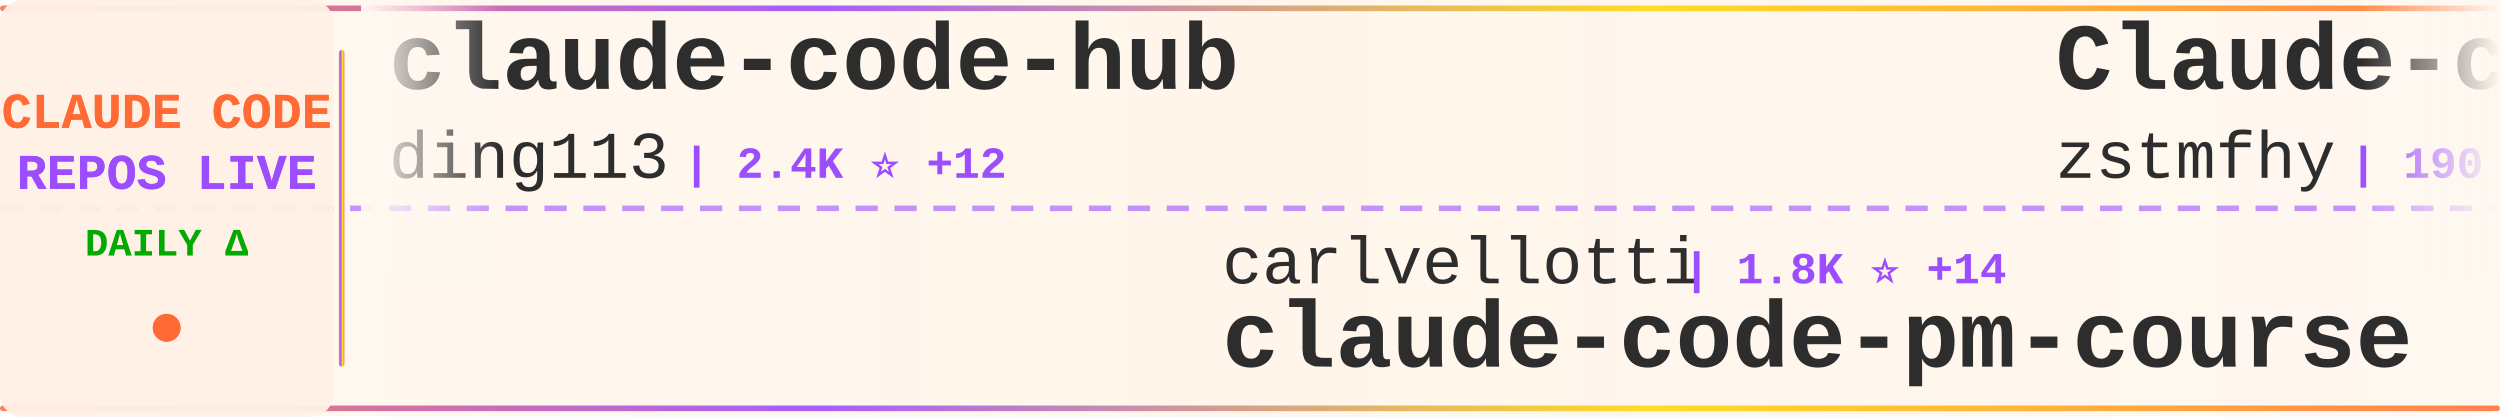
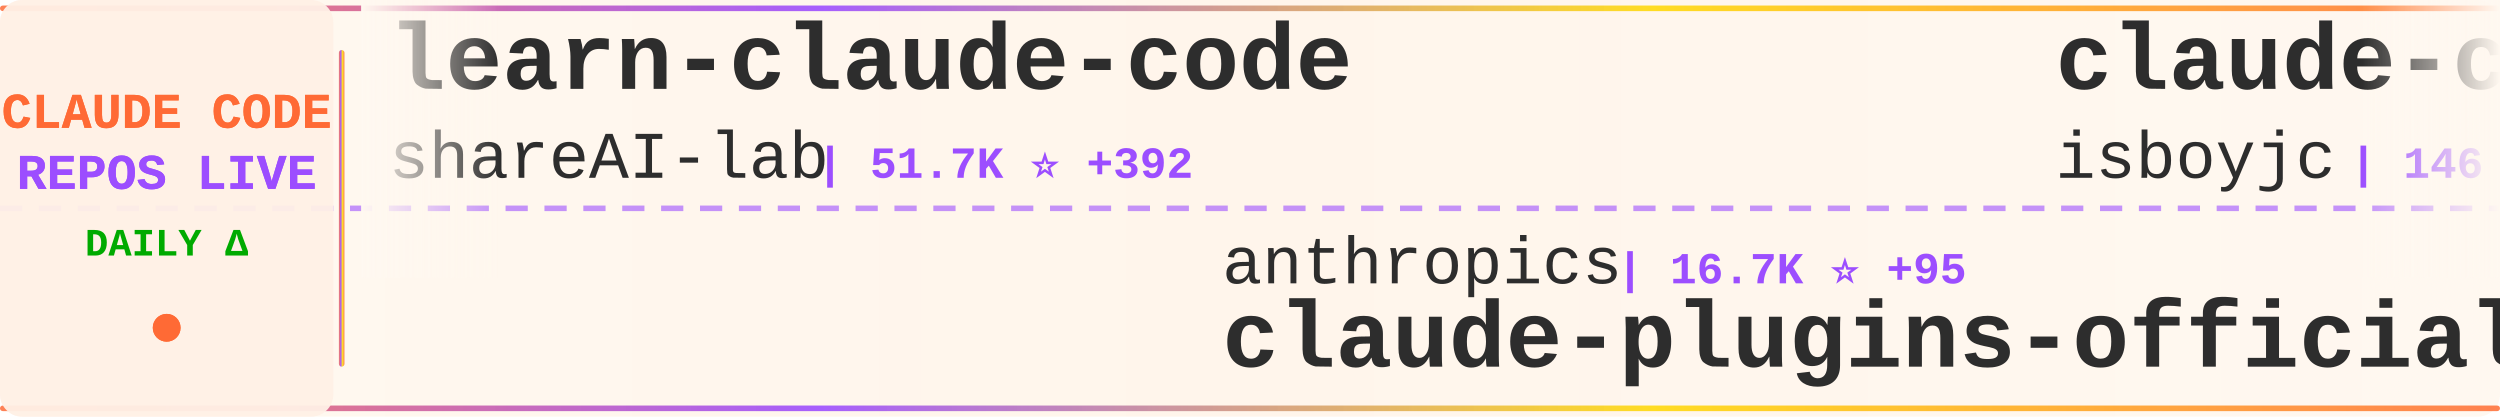
<svg xmlns="http://www.w3.org/2000/svg" width="900" height="150">
  <defs>
    <linearGradient id="tickerBg" x1="0%" y1="0%" x2="100%" y2="0%">
      <stop offset="0%" style="stop-color:#fff8f0;stop-opacity:0.98" />
      <stop offset="50%" style="stop-color:#fff5eb;stop-opacity:1" />
      <stop offset="100%" style="stop-color:#fff8f0;stop-opacity:0.98" />
    </linearGradient>
    <linearGradient id="borderGrad" x1="0%" y1="0%" x2="100%" y2="0%">
      <stop offset="0%" style="stop-color:#FF6B35;stop-opacity:0.85">
        <animate attributeName="stop-opacity" values="0.85;1;0.85" dur="2s" repeatCount="indefinite" />
      </stop>
      <stop offset="33%" style="stop-color:#9C4EFF;stop-opacity:0.9">
        <animate attributeName="stop-opacity" values="0.9;1;0.9" dur="2.2s" repeatCount="indefinite" />
      </stop>
      <stop offset="66%" style="stop-color:#FFD700;stop-opacity:0.85">
        <animate attributeName="stop-opacity" values="0.85;1;0.85" dur="1.8s" repeatCount="indefinite" />
      </stop>
      <stop offset="100%" style="stop-color:#FF6B35;stop-opacity:0.85">
        <animate attributeName="stop-opacity" values="0.85;1;0.85" dur="2s" repeatCount="indefinite" />
      </stop>
    </linearGradient>
    <filter id="textGlow">
      <feGaussianBlur stdDeviation="0.15" result="coloredBlur" />
      <feMerge>
        <feMergeNode in="coloredBlur" />
        <feMergeNode in="SourceGraphic" />
      </feMerge>
    </filter>
    <filter id="metricGlow">
      <feGaussianBlur stdDeviation="0.2" result="coloredBlur" />
      <feMerge>
        <feMergeNode in="coloredBlur" />
        <feMergeNode in="SourceGraphic" />
      </feMerge>
    </filter>
    <linearGradient id="leftFade" x1="0%" y1="0%" x2="100%" y2="0%">
      <stop offset="0%" style="stop-color:#fff8f0;stop-opacity:1" />
      <stop offset="100%" style="stop-color:#fff8f0;stop-opacity:0" />
    </linearGradient>
    <linearGradient id="rightFade" x1="0%" y1="0%" x2="100%" y2="0%">
      <stop offset="0%" style="stop-color:#fff8f0;stop-opacity:0" />
      <stop offset="100%" style="stop-color:#fff8f0;stop-opacity:1" />
    </linearGradient>
  </defs>
  <rect width="900" height="150" fill="url(#tickerBg)" rx="8" />
  <rect x="0" y="2" width="900" height="2" fill="url(#borderGrad)" rx="1" />
  <rect x="0" y="146" width="900" height="2" fill="url(#borderGrad)" rx="1" />
  <line x1="0" y1="75" x2="900" y2="75" stroke="#9C4EFF" stroke-width="2" stroke-dasharray="8 6" opacity="0.6" />
  <rect x="0" y="0" width="120" height="150" fill="#fff0e6" opacity="0.95" rx="8" />
  <text x="60" y="46" font-family="'Courier New', monospace" font-size="18" font-weight="bold" fill="#FF6B35" text-anchor="middle" filter="url(#textGlow)">
    CLAUDE CODE
  </text>
  <text x="60" y="68" font-family="'Courier New', monospace" font-size="18" font-weight="bold" fill="#9C4EFF" text-anchor="middle" filter="url(#textGlow)">
    REPOS LIVE
  </text>
  <text x="60" y="92" font-family="'Courier New', monospace" font-size="14" font-weight="bold" fill="#00aa00" text-anchor="middle">
    DAILY Δ
  </text>
  <circle cx="60" cy="118" r="5" fill="#FF6B35" filter="url(#metricGlow)">
    <animate attributeName="r" values="4;6;4" dur="1.5s" repeatCount="indefinite" />
    <animate attributeName="opacity" values="0.6;1;0.6" dur="1.5s" repeatCount="indefinite" />
  </circle>
  <rect x="122" y="18" width="2" height="114" fill="url(#borderGrad)" rx="1" />
  <clipPath id="tickerClip">
    <rect x="130" y="0" width="770" height="150" />
  </clipPath>
  <g clip-path="url(#tickerClip)">
    <g id="tickerItems">
      <animateTransform attributeName="transform" attributeType="XML" type="translate" from="0 0" to="-3000 0" dur="54s" repeatCount="indefinite" />
      <g transform="translate(0, 0)">
-         <text x="140" y="32" font-family="'Courier New', monospace" font-size="34" font-weight="bold" fill="#2d2d2d">claude-code-hub</text>
-         <text x="140" y="64" font-family="'Courier New', monospace" font-size="24" font-weight="normal" fill="#2d2d2d" opacity="1.0">ding113</text>
-         <text x="246" y="64" font-family="'Courier New', monospace" font-size="16" font-weight="bold" fill="#9C4EFF"> | 2.4K ⭐ +12</text>
+         <text x="140" y="32" font-family="'Courier New', monospace" font-size="34" font-weight="bold" fill="#2d2d2d">learn-claude-code</text>
+         <text x="140" y="64" font-family="'Courier New', monospace" font-size="24" font-weight="normal" fill="#2d2d2d" opacity="1.0">shareAI-lab</text>
+         <text x="294" y="64" font-family="'Courier New', monospace" font-size="16" font-weight="bold" fill="#9C4EFF"> | 51.7K ⭐ +392</text>
      </g>
      <g transform="translate(300, 0)">
-         <text x="140" y="102" font-family="'Courier New', monospace" font-size="24" font-weight="normal" fill="#2d2d2d" opacity="1.0">carlvellotti</text>
-         <text x="306" y="102" font-family="'Courier New', monospace" font-size="16" font-weight="bold" fill="#9C4EFF"> | 1.8K ⭐ +14</text>
-         <text x="140" y="132" font-family="'Courier New', monospace" font-size="34" font-weight="bold" fill="#2d2d2d">claude-code-pm-course</text>
+         <text x="140" y="102" font-family="'Courier New', monospace" font-size="24" font-weight="normal" fill="#2d2d2d" opacity="1.0">anthropics</text>
+         <text x="282" y="102" font-family="'Courier New', monospace" font-size="16" font-weight="bold" fill="#9C4EFF"> | 16.7K ⭐ +95</text>
+         <text x="140" y="132" font-family="'Courier New', monospace" font-size="34" font-weight="bold" fill="#2d2d2d">claude-plugins-official</text>
      </g>
      <g transform="translate(600, 0)">
-         <text x="140" y="32" font-family="'Courier New', monospace" font-size="34" font-weight="bold" fill="#2d2d2d">Claude-code</text>
-         <text x="140" y="64" font-family="'Courier New', monospace" font-size="24" font-weight="normal" fill="#2d2d2d" opacity="1.0">zstmfhy</text>
-         <text x="246" y="64" font-family="'Courier New', monospace" font-size="16" font-weight="bold" fill="#9C4EFF"> | 190 ⭐</text>
+         <text x="140" y="32" font-family="'Courier New', monospace" font-size="34" font-weight="bold" fill="#2d2d2d">claude-code</text>
+         <text x="140" y="64" font-family="'Courier New', monospace" font-size="24" font-weight="normal" fill="#2d2d2d" opacity="1.0">isboyjc</text>
+         <text x="246" y="64" font-family="'Courier New', monospace" font-size="16" font-weight="bold" fill="#9C4EFF"> | 146 ⭐ +2</text>
      </g>
      <g transform="translate(900, 0)">
-         <text x="140" y="102" font-family="'Courier New', monospace" font-size="24" font-weight="normal" fill="#2d2d2d" opacity="1.0">zebbern</text>
-         <text x="246" y="102" font-family="'Courier New', monospace" font-size="16" font-weight="bold" fill="#9C4EFF"> | 3.9K ⭐ +4</text>
-         <text x="140" y="132" font-family="'Courier New', monospace" font-size="34" font-weight="bold" fill="#2d2d2d">claude-code-guide</text>
+         <text x="140" y="102" font-family="'Courier New', monospace" font-size="24" font-weight="normal" fill="#2d2d2d" opacity="1.0">garrytan</text>
+         <text x="258" y="102" font-family="'Courier New', monospace" font-size="16" font-weight="bold" fill="#9C4EFF"> | 69.8K ⭐ +649</text>
+         <text x="140" y="132" font-family="'Courier New', monospace" font-size="34" font-weight="bold" fill="#2d2d2d">gstack</text>
      </g>
      <g transform="translate(1200, 0)">
-         <text x="140" y="32" font-family="'Courier New', monospace" font-size="34" font-weight="bold" fill="#2d2d2d">Auto-claude-code-researc...</text>
-         <text x="140" y="64" font-family="'Courier New', monospace" font-size="24" font-weight="normal" fill="#2d2d2d" opacity="1.0">wanshuiyin</text>
-         <text x="282" y="64" font-family="'Courier New', monospace" font-size="16" font-weight="bold" fill="#9C4EFF"> | 6.2K ⭐ +81</text>
+         <text x="140" y="32" font-family="'Courier New', monospace" font-size="34" font-weight="bold" fill="#2d2d2d">claude-code-action</text>
+         <text x="140" y="64" font-family="'Courier New', monospace" font-size="24" font-weight="normal" fill="#2d2d2d" opacity="1.0">anthropics</text>
+         <text x="282" y="64" font-family="'Courier New', monospace" font-size="16" font-weight="bold" fill="#9C4EFF"> | 7.0K ⭐ +15</text>
      </g>
      <g transform="translate(1500, 0)">
-         <text x="140" y="102" font-family="'Courier New', monospace" font-size="24" font-weight="normal" fill="#2d2d2d" opacity="1.0">repowise-dev</text>
-         <text x="306" y="102" font-family="'Courier New', monospace" font-size="16" font-weight="bold" fill="#9C4EFF"> | 911 ⭐ +7</text>
-         <text x="140" y="132" font-family="'Courier New', monospace" font-size="34" font-weight="bold" fill="#2d2d2d">claude-code-prompts</text>
+         <text x="140" y="102" font-family="'Courier New', monospace" font-size="24" font-weight="normal" fill="#2d2d2d" opacity="1.0">liuup</text>
+         <text x="222" y="102" font-family="'Courier New', monospace" font-size="16" font-weight="bold" fill="#9C4EFF"> | 1.4K ⭐ +46</text>
+         <text x="140" y="132" font-family="'Courier New', monospace" font-size="34" font-weight="bold" fill="#2d2d2d">claude-code-analysis</text>
      </g>
      <g transform="translate(1800, 0)">
-         <text x="140" y="32" font-family="'Courier New', monospace" font-size="34" font-weight="bold" fill="#2d2d2d">cc-haha</text>
-         <text x="140" y="64" font-family="'Courier New', monospace" font-size="24" font-weight="normal" fill="#2d2d2d" opacity="1.0">NanmiCoder</text>
-         <text x="282" y="64" font-family="'Courier New', monospace" font-size="16" font-weight="bold" fill="#9C4EFF"> | 5.8K ⭐ +42</text>
+         <text x="140" y="32" font-family="'Courier New', monospace" font-size="34" font-weight="bold" fill="#2d2d2d">nanoclaw</text>
+         <text x="140" y="64" font-family="'Courier New', monospace" font-size="24" font-weight="normal" fill="#2d2d2d" opacity="1.0">qwibitai</text>
+         <text x="258" y="64" font-family="'Courier New', monospace" font-size="16" font-weight="bold" fill="#9C4EFF"> | 27.1K ⭐ +72</text>
      </g>
      <g transform="translate(2100, 0)">
-         <text x="140" y="102" font-family="'Courier New', monospace" font-size="24" font-weight="normal" fill="#2d2d2d" opacity="1.0">jarmuine</text>
-         <text x="258" y="102" font-family="'Courier New', monospace" font-size="16" font-weight="bold" fill="#9C4EFF"> | 2.0K ⭐ +4</text>
+         <text x="140" y="102" font-family="'Courier New', monospace" font-size="24" font-weight="normal" fill="#2d2d2d" opacity="1.0">lowcortisolprogrammer</text>
+         <text x="414" y="102" font-family="'Courier New', monospace" font-size="16" font-weight="bold" fill="#9C4EFF"> | 170 ⭐</text>
        <text x="140" y="132" font-family="'Courier New', monospace" font-size="34" font-weight="bold" fill="#2d2d2d">claude-code</text>
      </g>
      <g transform="translate(2400, 0)">
        <text x="140" y="32" font-family="'Courier New', monospace" font-size="34" font-weight="bold" fill="#2d2d2d">claude-code</text>
        <text x="140" y="64" font-family="'Courier New', monospace" font-size="24" font-weight="normal" fill="#2d2d2d" opacity="1.0">yasasbanukaofficial</text>
-         <text x="390" y="64" font-family="'Courier New', monospace" font-size="16" font-weight="bold" fill="#9C4EFF"> | 2.3K ⭐ +73</text>
+         <text x="390" y="64" font-family="'Courier New', monospace" font-size="16" font-weight="bold" fill="#9C4EFF"> | 2.3K ⭐ +65</text>
      </g>
      <g transform="translate(2700, 0)">
-         <text x="140" y="102" font-family="'Courier New', monospace" font-size="24" font-weight="normal" fill="#2d2d2d" opacity="1.0">ghuntley</text>
-         <text x="258" y="102" font-family="'Courier New', monospace" font-size="16" font-weight="bold" fill="#9C4EFF"> | 971 ⭐</text>
-         <text x="140" y="132" font-family="'Courier New', monospace" font-size="34" font-weight="bold" fill="#2d2d2d">claude-code-source-code-...</text>
+         <text x="140" y="102" font-family="'Courier New', monospace" font-size="24" font-weight="normal" fill="#2d2d2d" opacity="1.0">anthropics</text>
+         <text x="282" y="102" font-family="'Courier New', monospace" font-size="16" font-weight="bold" fill="#9C4EFF"> | 115.1K ⭐ +582</text>
+         <text x="140" y="132" font-family="'Courier New', monospace" font-size="34" font-weight="bold" fill="#2d2d2d">skills</text>
      </g>
      <g transform="translate(3000, 0)">
-         <text x="140" y="32" font-family="'Courier New', monospace" font-size="34" font-weight="bold" fill="#2d2d2d">claude-code-hub</text>
-         <text x="140" y="64" font-family="'Courier New', monospace" font-size="24" font-weight="normal" fill="#2d2d2d" opacity="1.0">ding113</text>
-         <text x="246" y="64" font-family="'Courier New', monospace" font-size="16" font-weight="bold" fill="#9C4EFF"> | 2.4K ⭐ +12</text>
+         <text x="140" y="32" font-family="'Courier New', monospace" font-size="34" font-weight="bold" fill="#2d2d2d">learn-claude-code</text>
+         <text x="140" y="64" font-family="'Courier New', monospace" font-size="24" font-weight="normal" fill="#2d2d2d" opacity="1.0">shareAI-lab</text>
+         <text x="294" y="64" font-family="'Courier New', monospace" font-size="16" font-weight="bold" fill="#9C4EFF"> | 51.7K ⭐ +392</text>
      </g>
      <g transform="translate(3300, 0)">
-         <text x="140" y="102" font-family="'Courier New', monospace" font-size="24" font-weight="normal" fill="#2d2d2d" opacity="1.0">carlvellotti</text>
-         <text x="306" y="102" font-family="'Courier New', monospace" font-size="16" font-weight="bold" fill="#9C4EFF"> | 1.8K ⭐ +14</text>
-         <text x="140" y="132" font-family="'Courier New', monospace" font-size="34" font-weight="bold" fill="#2d2d2d">claude-code-pm-course</text>
+         <text x="140" y="102" font-family="'Courier New', monospace" font-size="24" font-weight="normal" fill="#2d2d2d" opacity="1.0">anthropics</text>
+         <text x="282" y="102" font-family="'Courier New', monospace" font-size="16" font-weight="bold" fill="#9C4EFF"> | 16.7K ⭐ +95</text>
+         <text x="140" y="132" font-family="'Courier New', monospace" font-size="34" font-weight="bold" fill="#2d2d2d">claude-plugins-official</text>
      </g>
      <g transform="translate(3600, 0)">
-         <text x="140" y="32" font-family="'Courier New', monospace" font-size="34" font-weight="bold" fill="#2d2d2d">Claude-code</text>
-         <text x="140" y="64" font-family="'Courier New', monospace" font-size="24" font-weight="normal" fill="#2d2d2d" opacity="1.0">zstmfhy</text>
-         <text x="246" y="64" font-family="'Courier New', monospace" font-size="16" font-weight="bold" fill="#9C4EFF"> | 190 ⭐</text>
+         <text x="140" y="32" font-family="'Courier New', monospace" font-size="34" font-weight="bold" fill="#2d2d2d">claude-code</text>
+         <text x="140" y="64" font-family="'Courier New', monospace" font-size="24" font-weight="normal" fill="#2d2d2d" opacity="1.0">isboyjc</text>
+         <text x="246" y="64" font-family="'Courier New', monospace" font-size="16" font-weight="bold" fill="#9C4EFF"> | 146 ⭐ +2</text>
      </g>
      <g transform="translate(3900, 0)">
-         <text x="140" y="102" font-family="'Courier New', monospace" font-size="24" font-weight="normal" fill="#2d2d2d" opacity="1.0">zebbern</text>
-         <text x="246" y="102" font-family="'Courier New', monospace" font-size="16" font-weight="bold" fill="#9C4EFF"> | 3.9K ⭐ +4</text>
-         <text x="140" y="132" font-family="'Courier New', monospace" font-size="34" font-weight="bold" fill="#2d2d2d">claude-code-guide</text>
+         <text x="140" y="102" font-family="'Courier New', monospace" font-size="24" font-weight="normal" fill="#2d2d2d" opacity="1.0">garrytan</text>
+         <text x="258" y="102" font-family="'Courier New', monospace" font-size="16" font-weight="bold" fill="#9C4EFF"> | 69.8K ⭐ +649</text>
+         <text x="140" y="132" font-family="'Courier New', monospace" font-size="34" font-weight="bold" fill="#2d2d2d">gstack</text>
      </g>
    </g>
  </g>
  <rect x="130" y="0" width="50" height="100" fill="url(#leftFade)" />
  <rect x="850" y="0" width="50" height="100" fill="url(#rightFade)" />
</svg>
